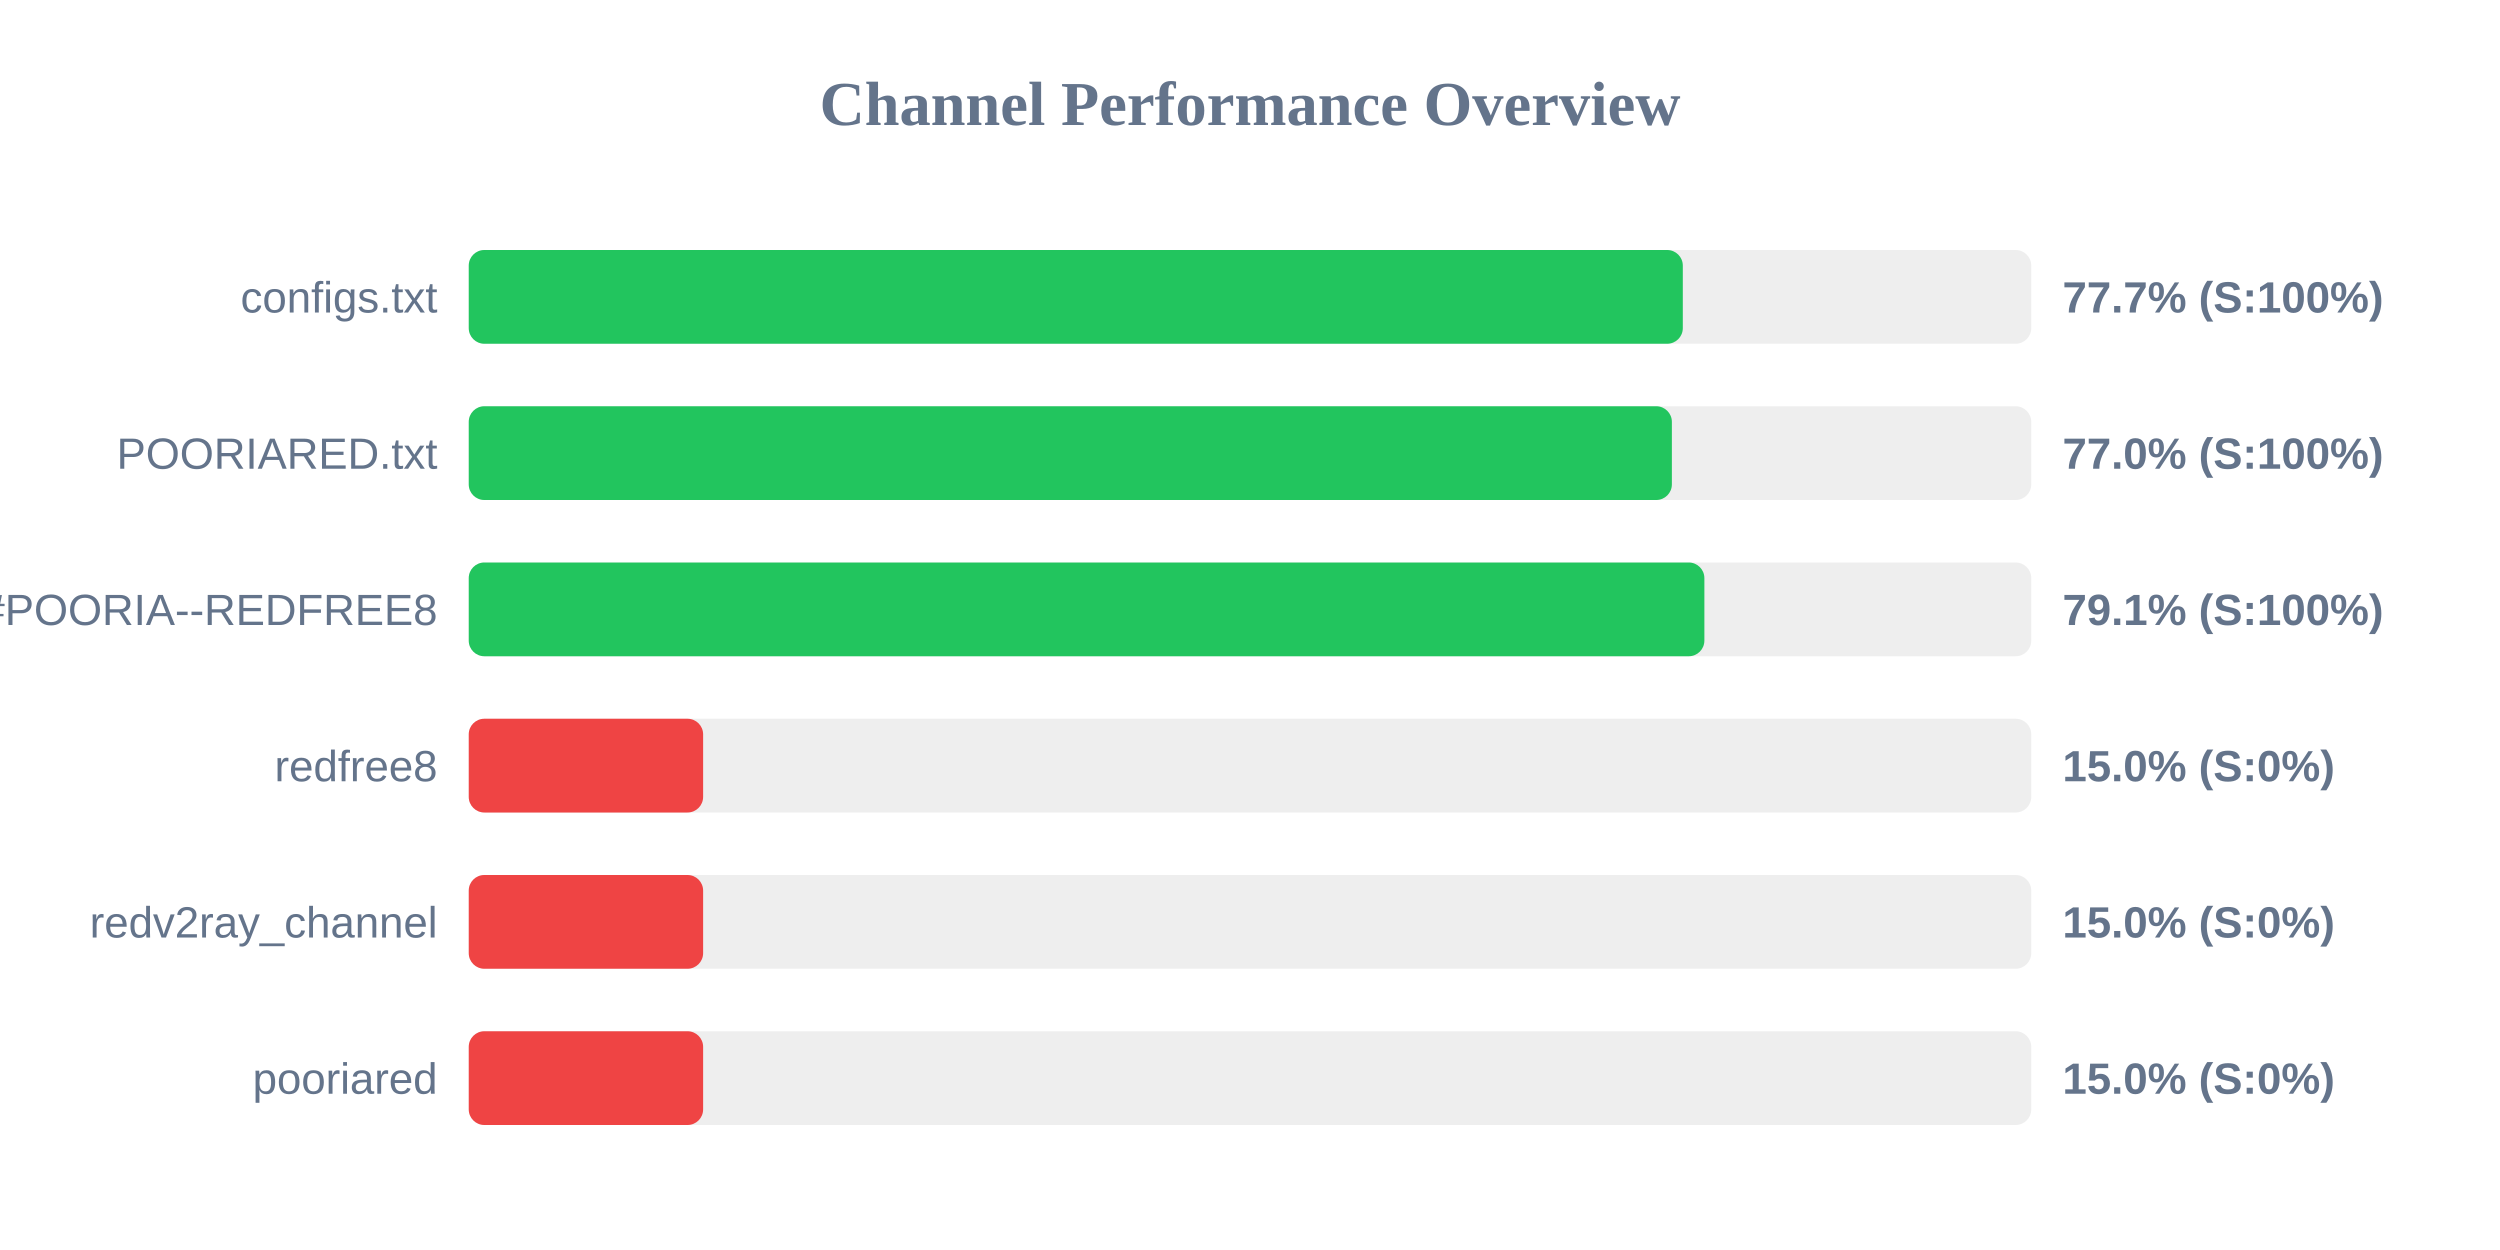
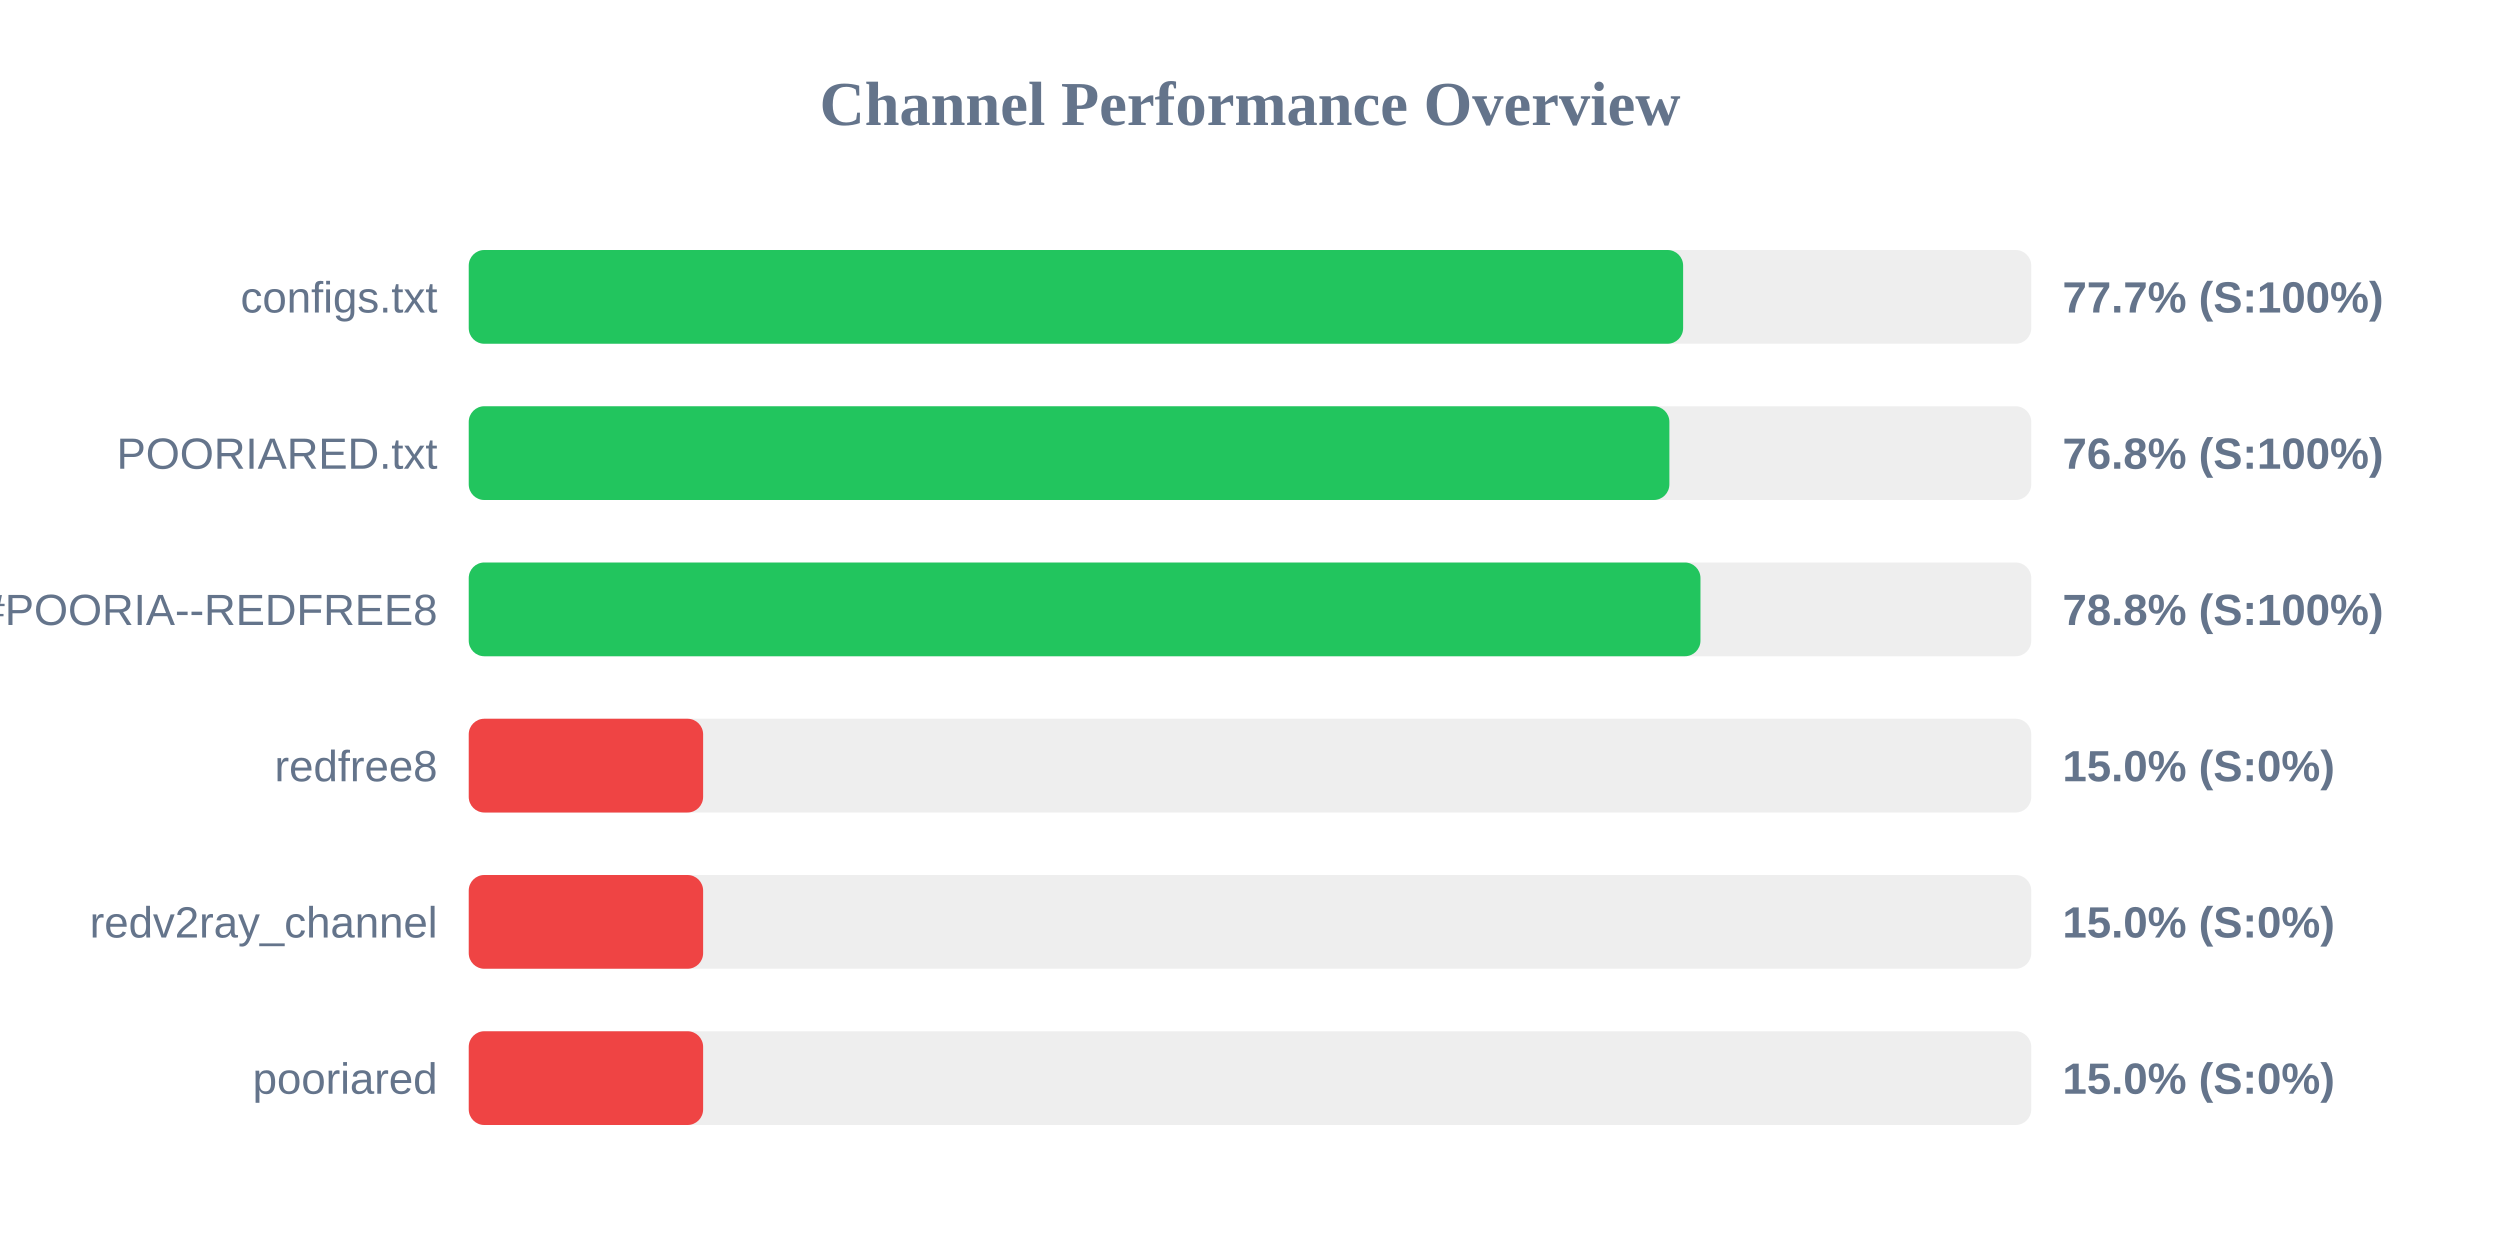
<svg xmlns="http://www.w3.org/2000/svg" width="800" height="400" version="1.1">
  <style>
        .row { font: 14px Arial; fill: #64748b; }
        .score { font: bold 14px Arial; fill: #64748b; }
    </style>
  <text x="400" y="40" text-anchor="middle" font-size="20px" font-weight="bold" fill="#64748b">Channel Performance Overview</text>
  <rect x="150" y="80" width="500" height="30" fill="#eee" rx="5" />
-   <rect x="150" y="80" width="388.5" height="30" fill="#22c55e" rx="5" />
+   <rect x="150" y="80" width="388.6" height="30" fill="#22c55e" rx="5" />
  <text x="140" y="100" text-anchor="end" class="row">configs.txt</text>
  <text x="660" y="100" text-anchor="start" class="score">77.7% (S:100%)</text>
  <rect x="150" y="130" width="500" height="30" fill="#eee" rx="5" />
-   <rect x="150" y="130" width="385.0" height="30" fill="#22c55e" rx="5" />
+   <rect x="150" y="130" width="384.2" height="30" fill="#22c55e" rx="5" />
  <text x="140" y="150" text-anchor="end" class="row">POORIARED.txt</text>
-   <text x="660" y="150" text-anchor="start" class="score">77.0% (S:100%)</text>
+   <text x="660" y="150" text-anchor="start" class="score">76.8% (S:100%)</text>
  <rect x="150" y="180" width="500" height="30" fill="#eee" rx="5" />
-   <rect x="150" y="180" width="395.4" height="30" fill="#22c55e" rx="5" />
+   <rect x="150" y="180" width="394.15" height="30" fill="#22c55e" rx="5" />
  <text x="140" y="200" text-anchor="end" class="row">POORIA--REDFREE8.txt#POORIA--REDFREE8</text>
-   <text x="660" y="200" text-anchor="start" class="score">79.1% (S:100%)</text>
+   <text x="660" y="200" text-anchor="start" class="score">78.8% (S:100%)</text>
  <rect x="150" y="230" width="500" height="30" fill="#eee" rx="5" />
  <rect x="150" y="230" width="75.0" height="30" fill="#ef4444" rx="5" />
  <text x="140" y="250" text-anchor="end" class="row">redfree8</text>
  <text x="660" y="250" text-anchor="start" class="score">15.0% (S:0%)</text>
  <rect x="150" y="280" width="500" height="30" fill="#eee" rx="5" />
  <rect x="150" y="280" width="75.0" height="30" fill="#ef4444" rx="5" />
  <text x="140" y="300" text-anchor="end" class="row">redv2ray_channel</text>
  <text x="660" y="300" text-anchor="start" class="score">15.0% (S:0%)</text>
  <rect x="150" y="330" width="500" height="30" fill="#eee" rx="5" />
  <rect x="150" y="330" width="75.0" height="30" fill="#ef4444" rx="5" />
  <text x="140" y="350" text-anchor="end" class="row">pooriared</text>
  <text x="660" y="350" text-anchor="start" class="score">15.0% (S:0%)</text>
</svg>
